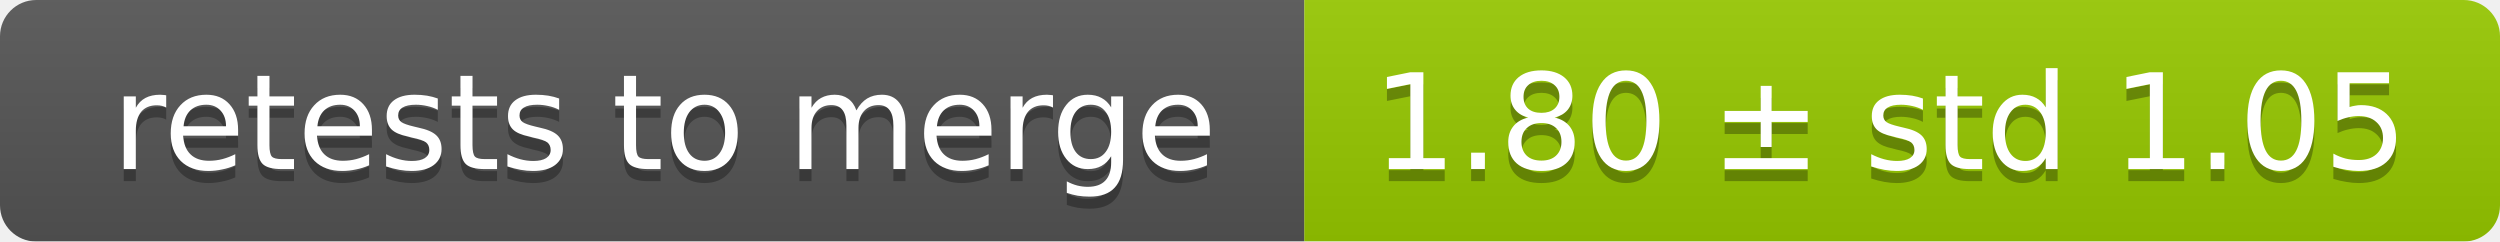
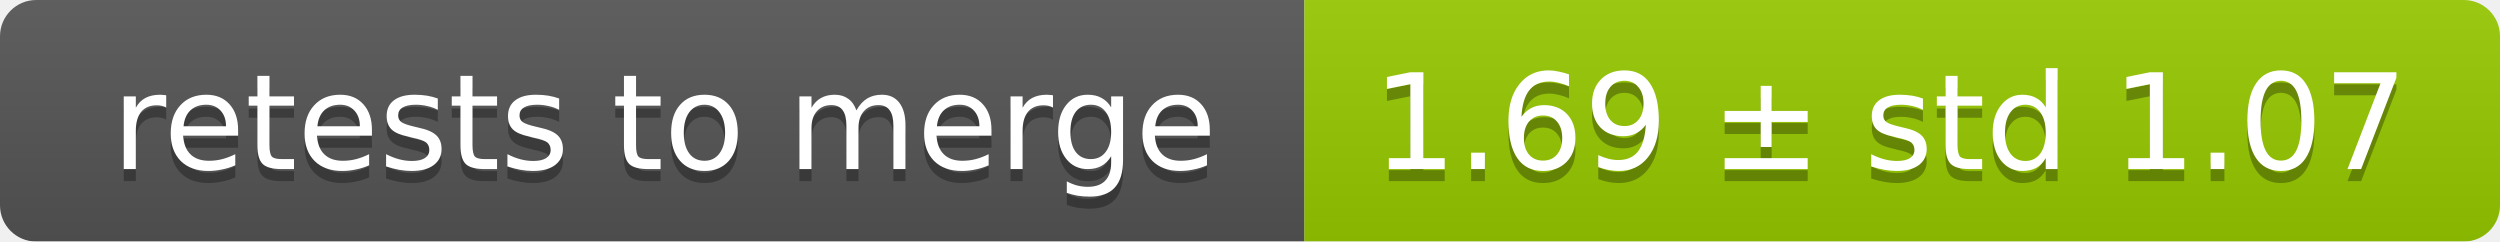
<svg xmlns="http://www.w3.org/2000/svg" width="207" height="20">
  <linearGradient id="smooth" x2="0" y2="100%">
    <stop offset="0" stop-color="#bbb" stop-opacity=".1" />
    <stop offset="1" stop-opacity=".1" />
  </linearGradient>
  <mask id="round">
    <rect width="207" height="20" rx="3" fill="#fff" />
  </mask>
  <g mask="url(#round)">
    <rect width="108" height="20" fill="#555" />
    <rect x="108" width="99" height="20" fill="#97ca00" />
    <rect width="207" height="20" fill="url(#smooth)" />
  </g>
  <g fill="#fff" text-anchor="middle" font-family="DejaVu Sans,Verdana,Geneva,sans-serif" font-size="11">
    <text x="55" y="15" fill="#010101" fill-opacity=".3">retests to merge</text>
    <text x="55" y="14">retests to merge</text>
-     <text x="156.5" y="15" fill="#010101" fill-opacity=".3">1.80 ± std 1.05</text>
-     <text x="156.5" y="14">1.80 ± std 1.05</text>
+     <text x="156.5" y="15" fill="#010101" fill-opacity=".3">1.69 ± std 1.07</text>
+     <text x="156.5" y="14">1.69 ± std 1.07</text>
  </g>
</svg>
